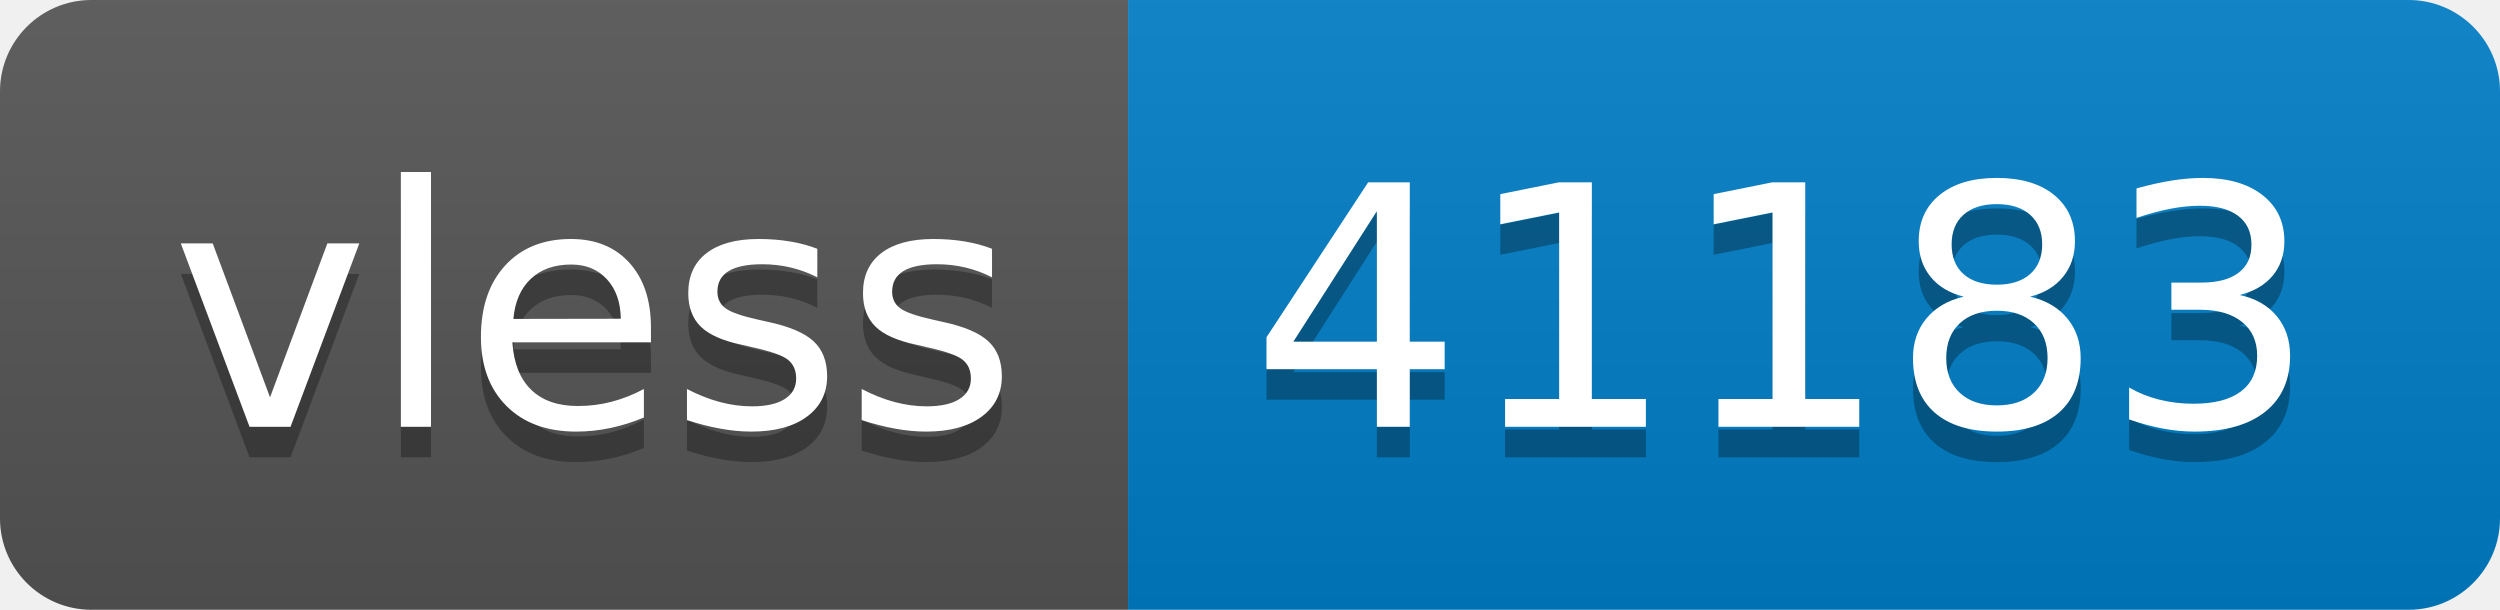
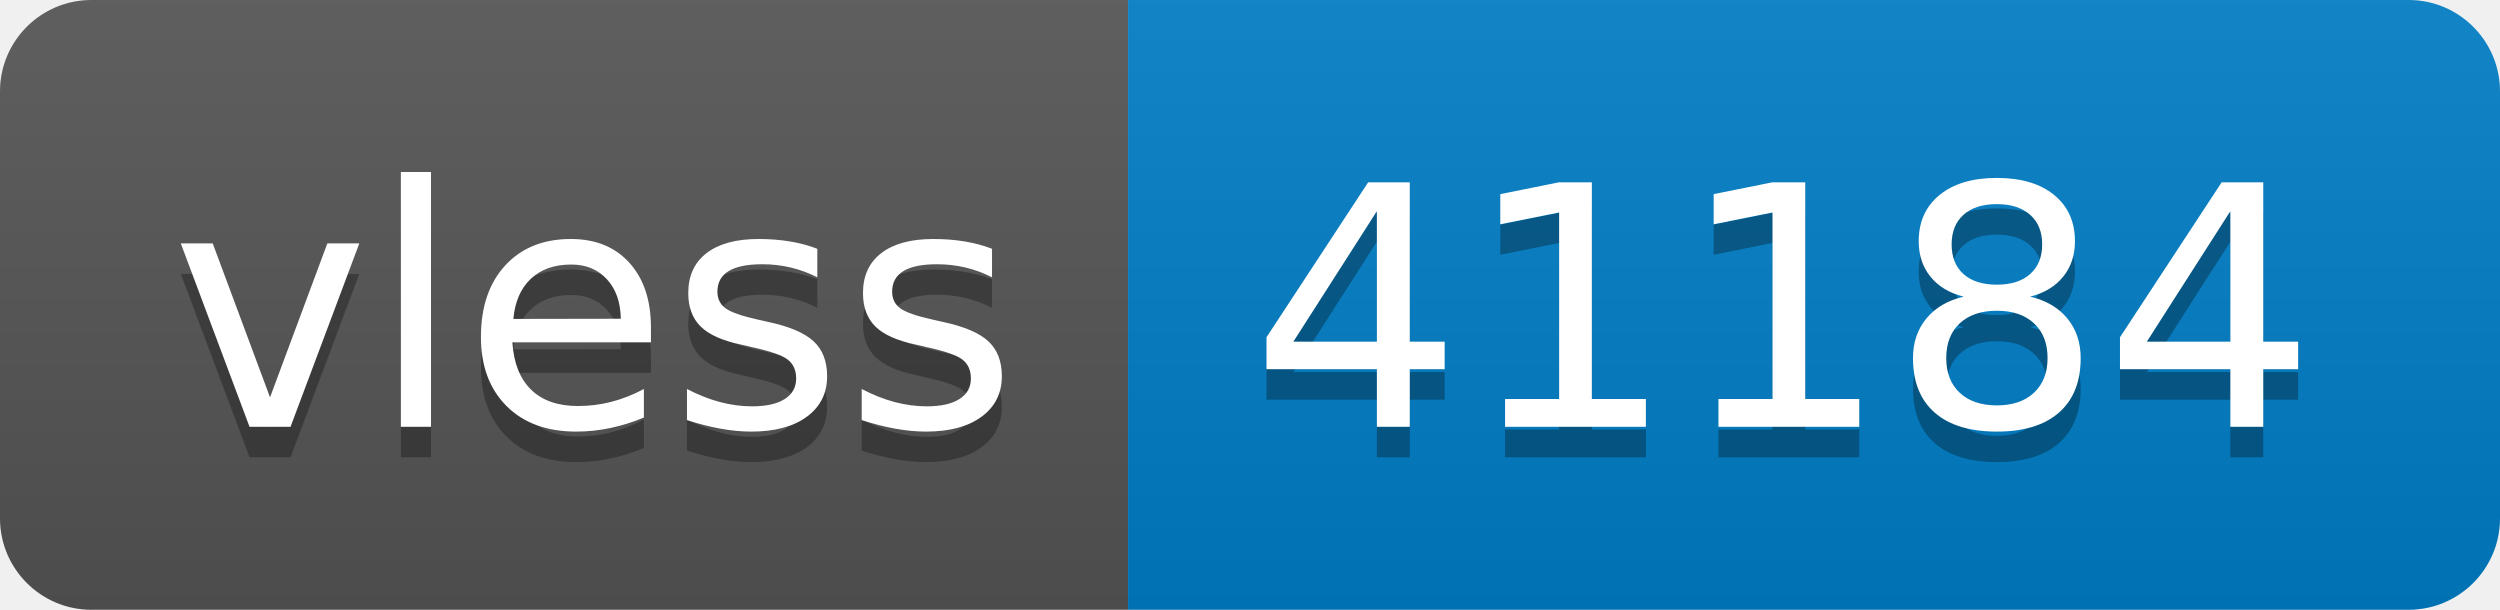
- <svg xmlns="http://www.w3.org/2000/svg" width="82" height="20" role="img" aria-label="vless: 41183">
+ <svg xmlns="http://www.w3.org/2000/svg" width="82" height="20" role="img" aria-label="vless: 41184">
  <linearGradient id="s" x2="0" y2="100%">
    <stop offset="0" stop-color="#bbb" stop-opacity=".1" />
    <stop offset="1" stop-opacity=".1" />
  </linearGradient>
  <clipPath id="r">
    <rect width="82" height="20" rx="3" fill="#fff" />
  </clipPath>
  <g clip-path="url(#r)">
    <rect width="37" height="20" fill="#555" />
    <rect x="37" width="45" height="20" fill="#007ec6" />
    <rect width="82" height="20" fill="url(#s)" />
  </g>
  <g fill="#fff" text-anchor="middle" font-family="Verdana,Geneva,DejaVu Sans,sans-serif" text-rendering="geometricPrecision" font-size="110">
    <text aria-hidden="true" x="195" y="150" fill="#010101" fill-opacity=".3" transform="scale(.1)" textLength="270">vless</text>
    <text x="195" y="140" transform="scale(.1)" fill="#fff" textLength="270">vless</text>
-     <text aria-hidden="true" x="585" y="150" fill="#010101" fill-opacity=".3" transform="scale(.1)" textLength="350">41183</text>
-     <text x="585" y="140" transform="scale(.1)" fill="#fff" textLength="350">41183</text>
+     <text aria-hidden="true" x="585" y="150" fill="#010101" fill-opacity=".3" transform="scale(.1)" textLength="350">41184</text>
+     <text x="585" y="140" transform="scale(.1)" fill="#fff" textLength="350">41184</text>
  </g>
</svg>
